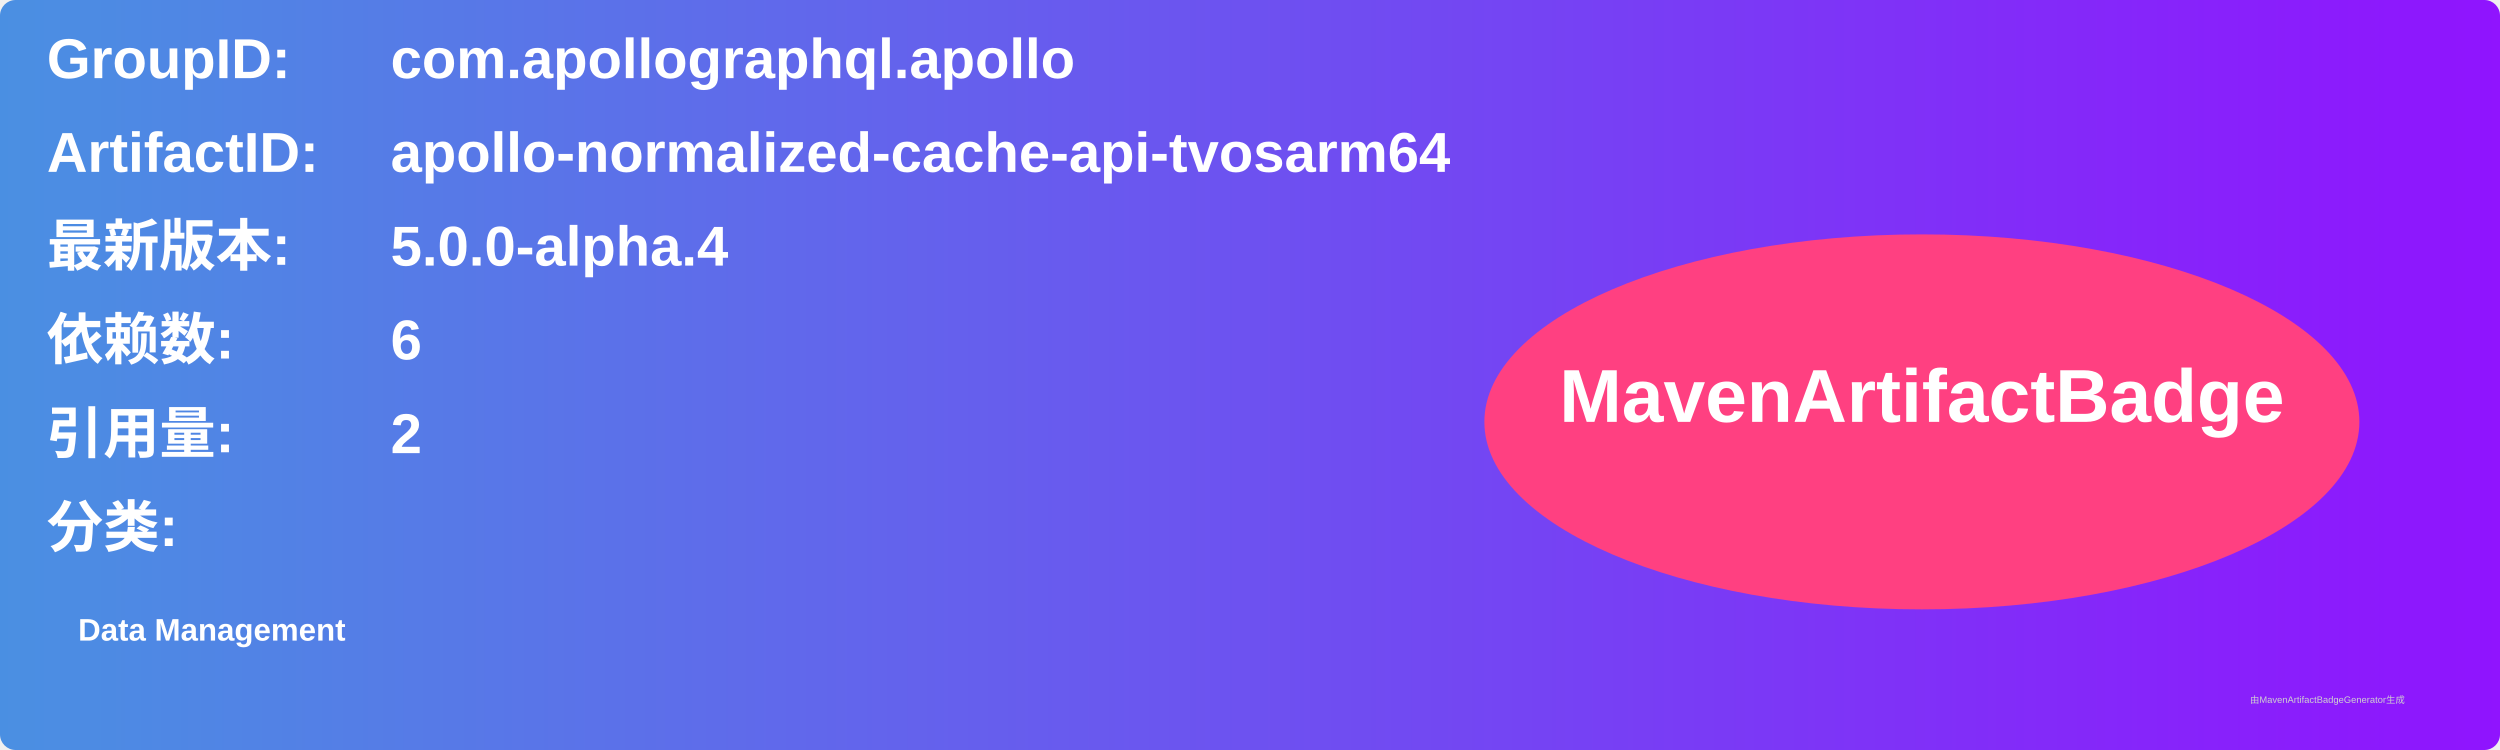
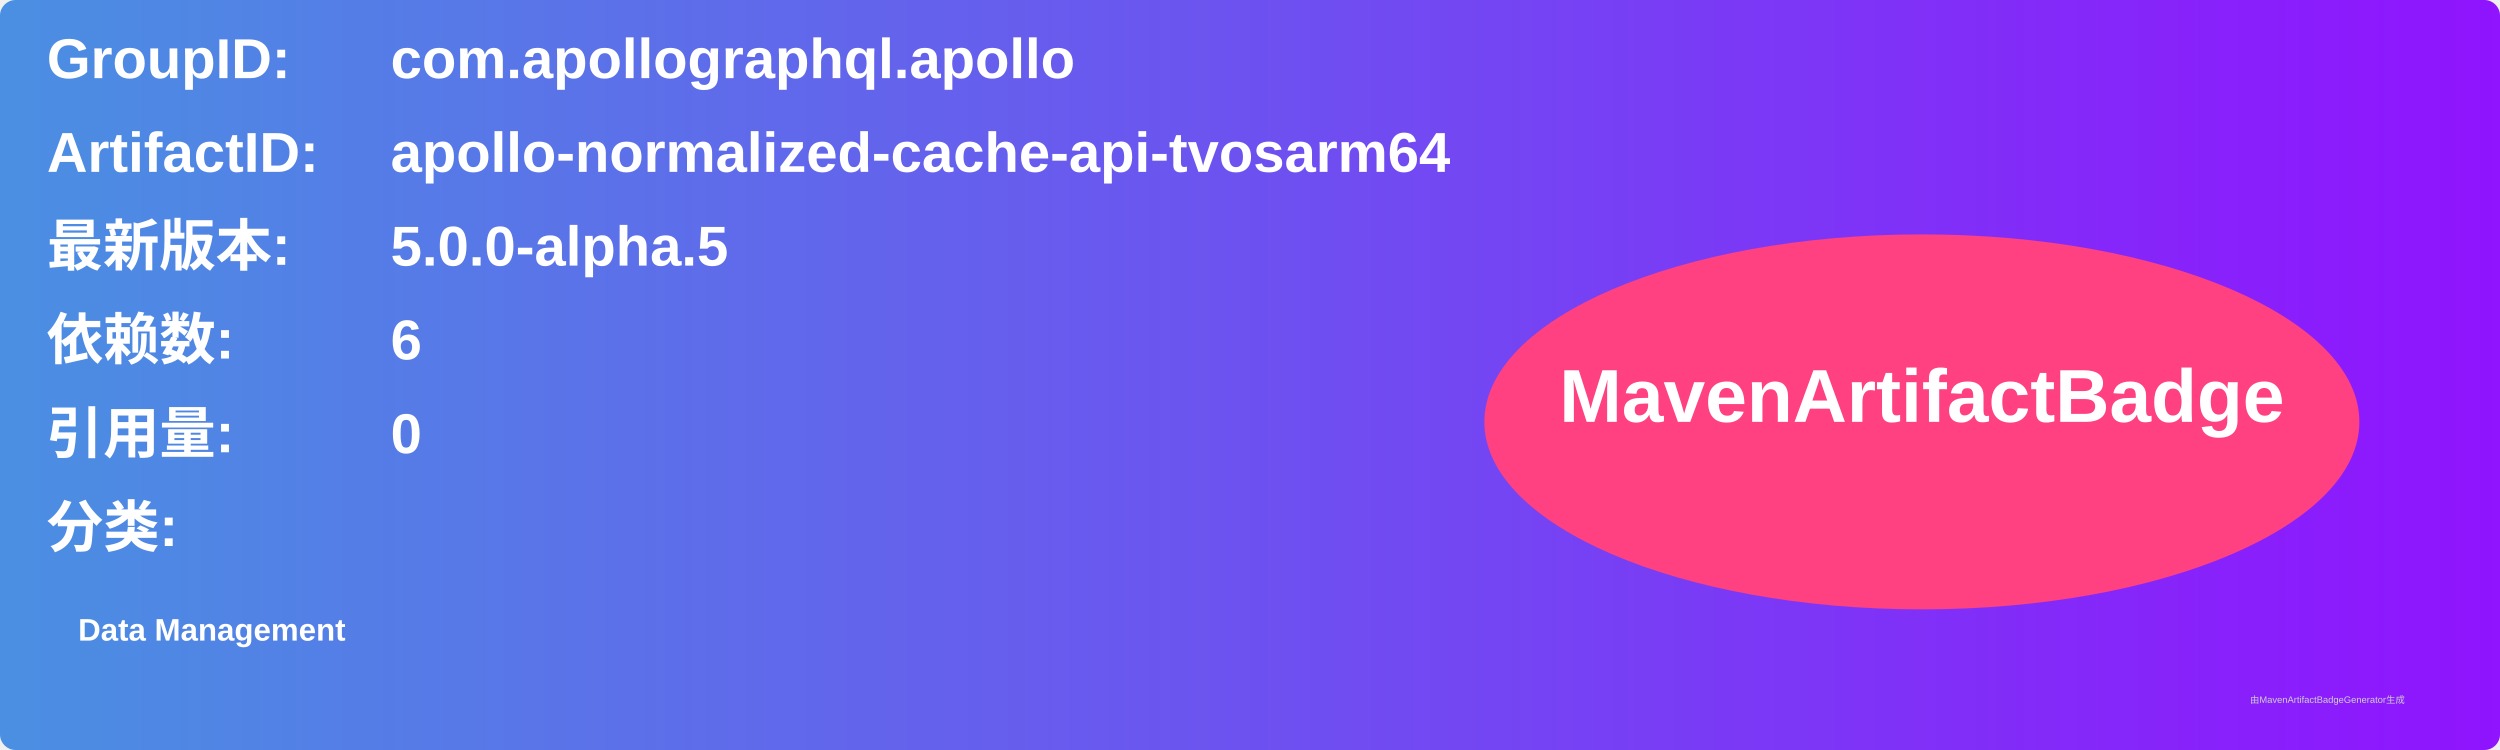
<svg xmlns="http://www.w3.org/2000/svg" width="800" height="240" viewBox="0 0 800 240">
  <linearGradient id="grad" x1="0%" y1="0%" x2="100%" y2="0%">
    <stop offset="0%" stop-color="#4a90e2" />
    <stop offset="100%" stop-color="#9013fe" />
  </linearGradient>
  <rect width="100%" height="100%" rx="5" ry="5" fill="url(#grad)" />
  <g transform="translate(15, 15)">
    <text x="0" y="10" font-family="Arial" font-size="18" fill="white" font-weight="bold" width="260">GroupID:</text>
    <text x="110" y="10" font-family="Arial" font-size="18" fill="white" font-weight="bold" width="460">com.apollographql.apollo</text>
    <text x="0" y="40" font-family="Arial" font-size="18" fill="white" font-weight="bold" width="260">ArtifactID:</text>
    <text x="110" y="40" font-family="Arial" font-size="18" fill="white" font-weight="bold" width="460">apollo-normalized-cache-api-tvosarm64</text>
    <text x="0" y="70" font-family="Arial" font-size="18" fill="white" font-weight="bold">最新版本:</text>
    <text x="110" y="70" font-family="Arial" font-size="18" fill="white" font-weight="bold">
-       <tspan font-weight="bold">5.0.0-alpha.4</tspan>
+       <tspan font-weight="bold">5.0.0-alpha.5</tspan>
    </text>
    <text x="0" y="100" font-family="Arial" font-size="18" fill="white" font-weight="bold">依赖数: </text>
    <text x="110" y="100" font-family="Arial" font-size="18" fill="white">
      <tspan font-weight="bold">6</tspan>
    </text>
    <text x="0" y="130" font-family="Arial" font-size="18" fill="white" font-weight="bold">引用量: </text>
    <text x="110" y="130" font-family="Arial" font-size="18" fill="white">
-       <tspan font-weight="bold">2</tspan>
+       <tspan font-weight="bold">0</tspan>
    </text>
    <text x="0" y="160" font-family="Arial" font-size="18" fill="white" font-weight="bold">分类:</text>
    <text x="10" y="190" font-family="Arial" font-size="10" fill="white">
      <tspan font-weight="bold">Data Management</tspan>
    </text>
    <ellipse cx="600" cy="120" rx="140" ry="60" fill="#ff4081" />
    <text x="600" y="120" text-anchor="middle" font-family="Arial" font-size="24" fill="white" font-weight="bold">MavenArtifactBadge</text>
  </g>
  <text x="720" y="225" font-family="Arial" font-size="3" fill="#d0d0d0">由MavenArtifactBadgeGenerator生成</text>
</svg>
